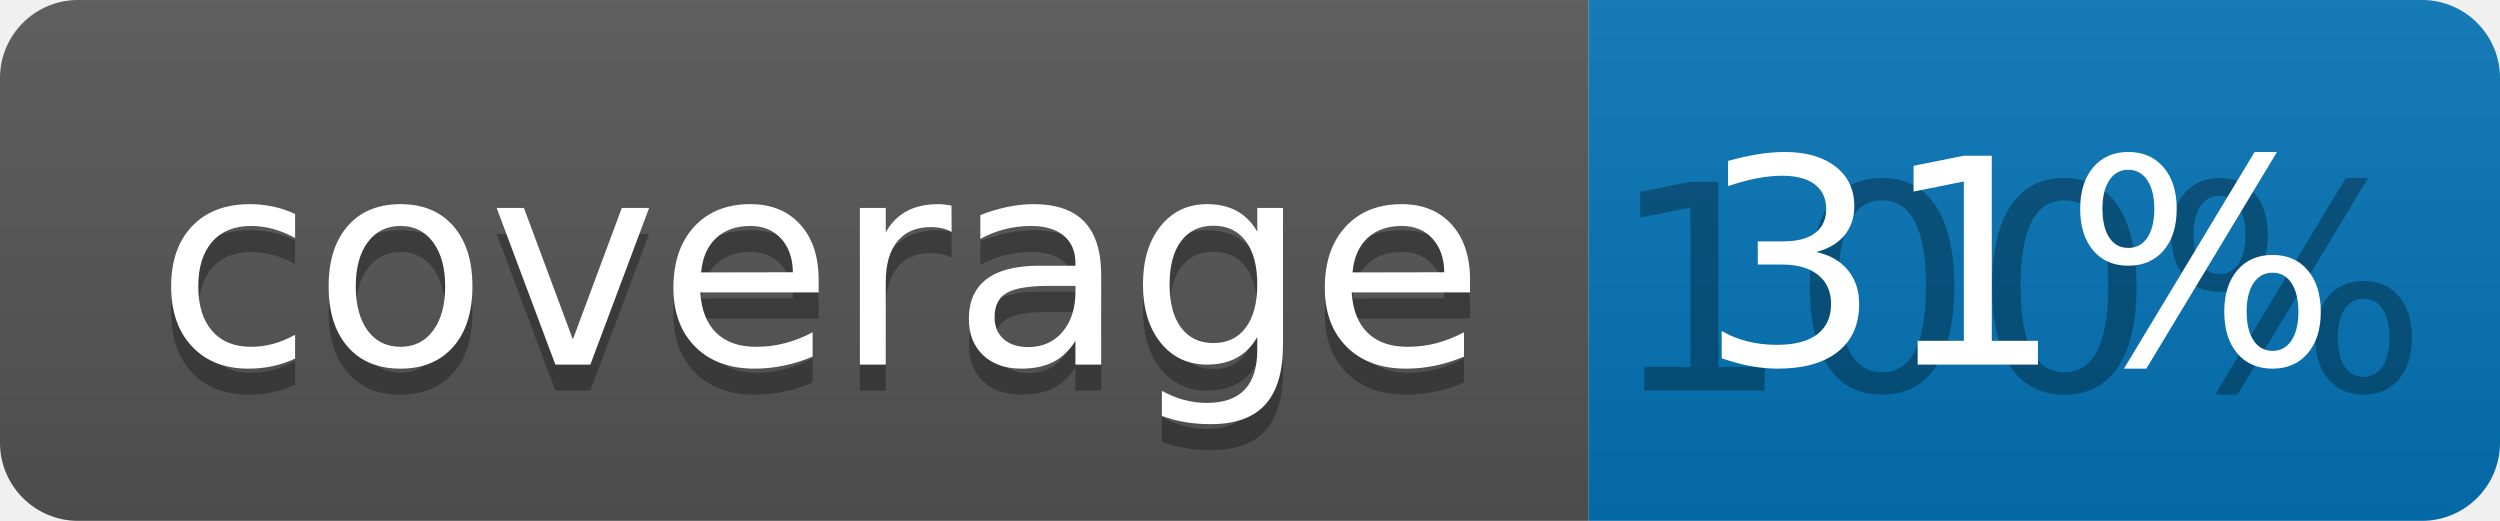
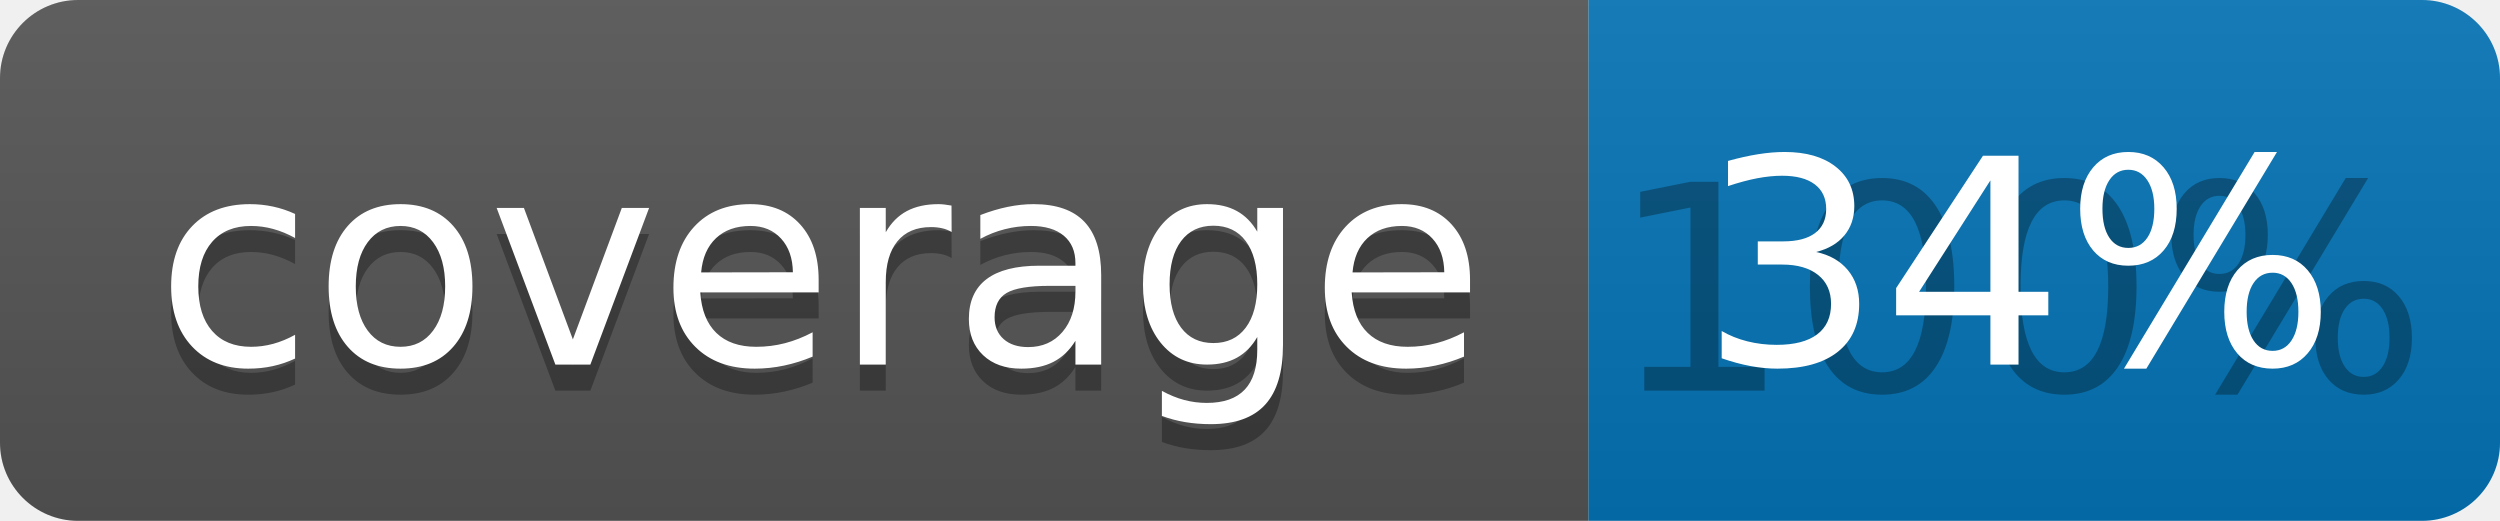
<svg xmlns="http://www.w3.org/2000/svg" width="96" height="20">
  <linearGradient id="b" x2="0" y2="100%">
    <stop offset="0" stop-color="#bbb" stop-opacity=".1" />
    <stop offset="1" stop-opacity=".1" />
  </linearGradient>
  <clipPath id="a">
    <rect width="96" height="20" rx="3" fill="#fff" />
  </clipPath>
  <g clip-path="url(#a)">
    <path fill="#555" d="M0 0h61v20H0z" />
    <path fill="#0374B5" d="M61 0h35v20H61z" />
    <path fill="url(#b)" d="M0 0h96v20H0z" />
  </g>
  <g fill="#fff" text-anchor="middle" font-family="DejaVu Sans,Verdana,Geneva,sans-serif" font-size="110">
    <text x="315" y="150" fill="#010101" fill-opacity=".3" transform="scale(.1)" textLength="510">coverage</text>
    <text x="315" y="140" transform="scale(.1)" textLength="510">coverage</text>
    <text x="775" y="150" fill="#010101" fill-opacity=".3" transform="scale(.1)" textLength="250">100%</text>
-     <text x="775" y="140" transform="scale(.1)" textLength="250">31%</text>
+     <text x="775" y="140" transform="scale(.1)" textLength="250">34%</text>
  </g>
</svg>
